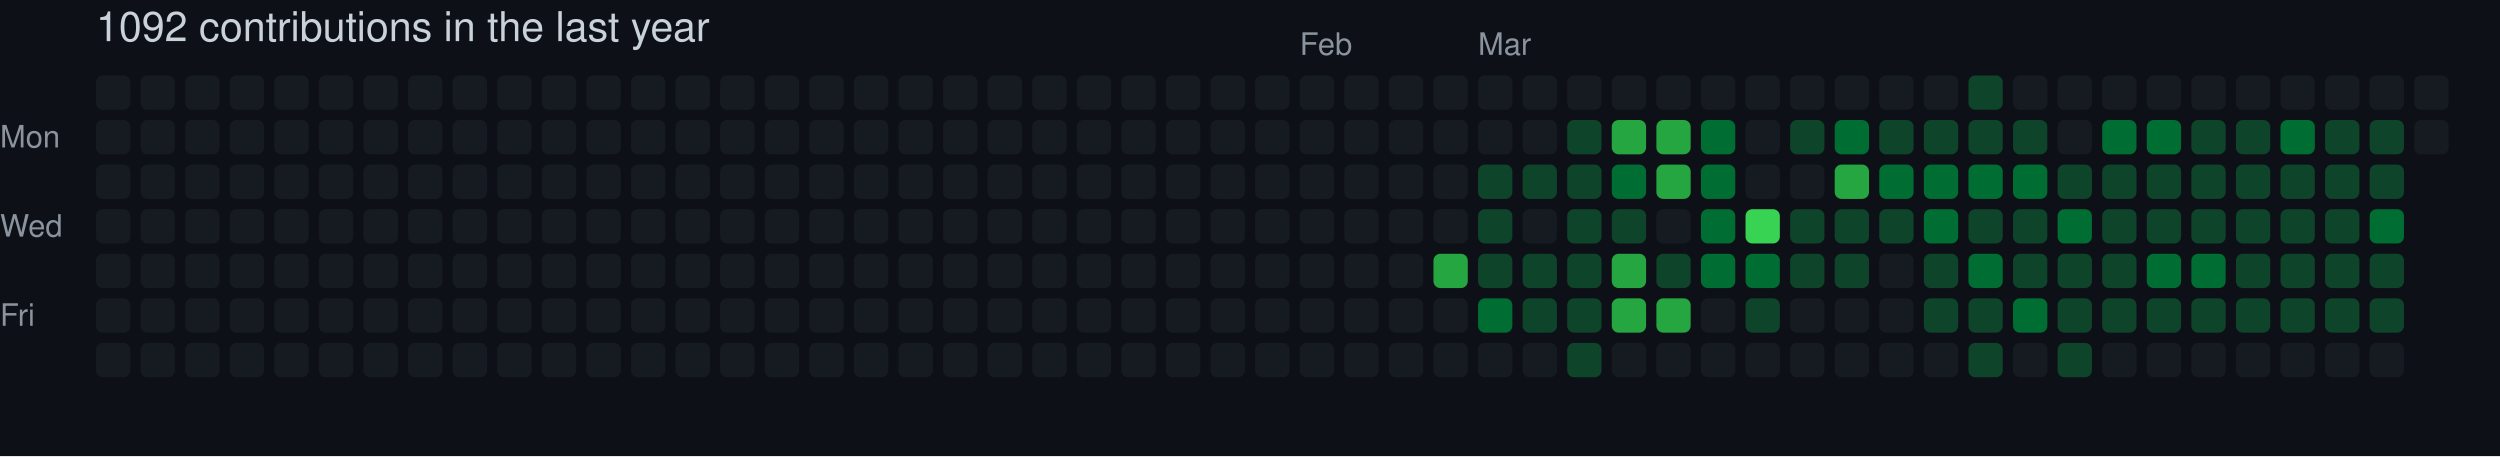
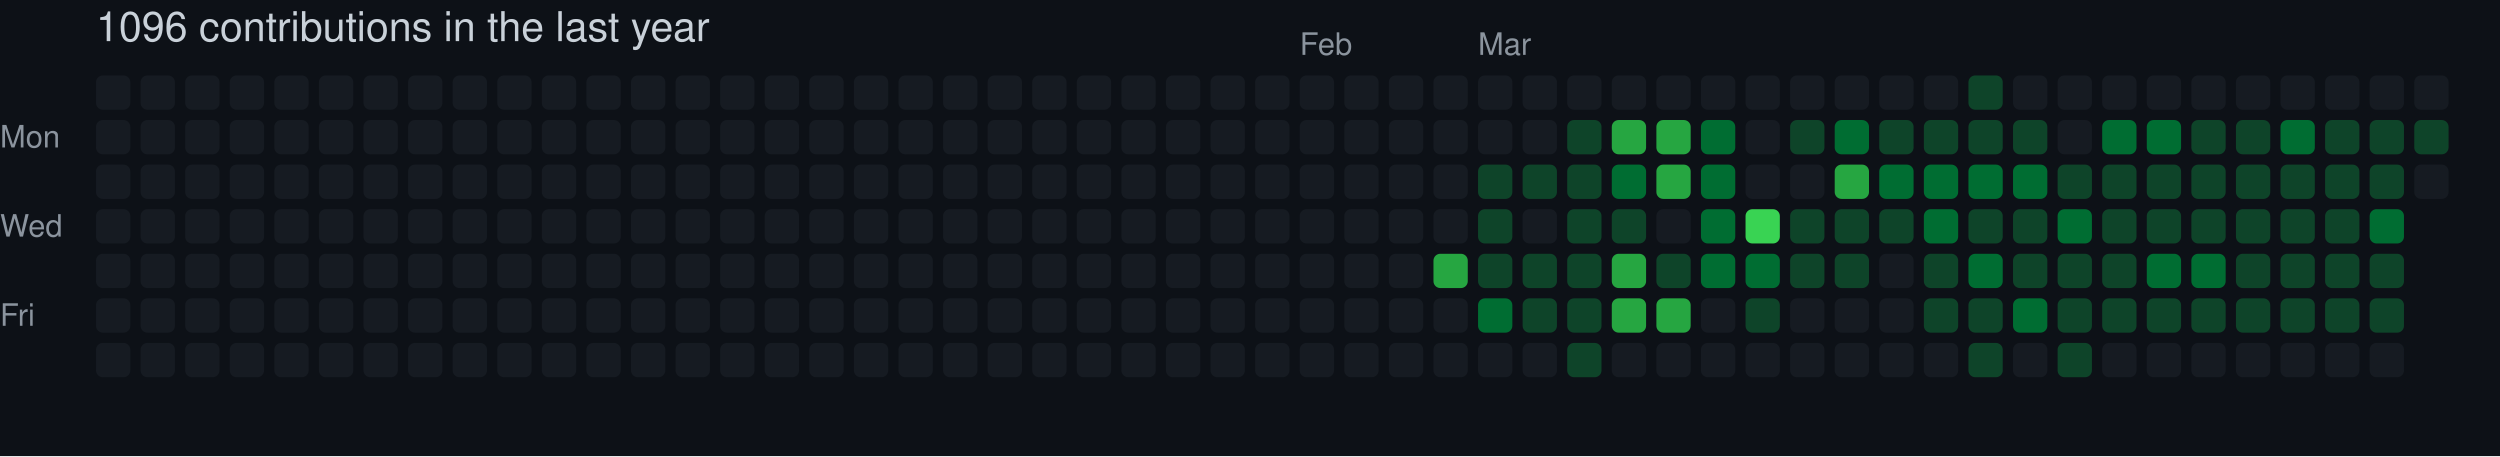
- <svg xmlns="http://www.w3.org/2000/svg" width="729" height="133" viewBox="0 0 729 133" role="img" aria-label="skiliaris made 1092 contributions in the last year">
+ <svg xmlns="http://www.w3.org/2000/svg" width="729" height="133" viewBox="0 0 729 133" role="img" aria-label="skiliaris made 1096 contributions in the last year">
  <rect width="100%" height="100%" fill="#0d1117" />
  <style>
    text {
      font-family: -apple-system, BlinkMacSystemFont, "Segoe UI", Helvetica, Arial, sans-serif;
      font-size: 9px;
      fill: #8b949e;
    }
    .count {
      font-size: 12px;
      fill: #c9d1d9;
    }
  </style>
-   <text x="28" y="12" class="count">1092 contributions in the last year</text>
+   <text x="28" y="12" class="count">1096 contributions in the last year</text>
  <text x="379" y="16">Feb</text>
  <text x="431" y="16">Mar</text>
  <text x="0" y="43">Mon</text>
  <text x="0" y="69">Wed</text>
  <text x="0" y="95">Fri</text>
  <rect x="28" y="22" width="10" height="10" rx="2" ry="2" fill="#161b22">
        </rect>
  <rect x="28" y="35" width="10" height="10" rx="2" ry="2" fill="#161b22">
        </rect>
  <rect x="28" y="48" width="10" height="10" rx="2" ry="2" fill="#161b22">
        </rect>
  <rect x="28" y="61" width="10" height="10" rx="2" ry="2" fill="#161b22">
        </rect>
  <rect x="28" y="74" width="10" height="10" rx="2" ry="2" fill="#161b22">
        </rect>
  <rect x="28" y="87" width="10" height="10" rx="2" ry="2" fill="#161b22">
        </rect>
  <rect x="28" y="100" width="10" height="10" rx="2" ry="2" fill="#161b22">
        </rect>
  <rect x="41" y="22" width="10" height="10" rx="2" ry="2" fill="#161b22">
        </rect>
  <rect x="41" y="35" width="10" height="10" rx="2" ry="2" fill="#161b22">
        </rect>
  <rect x="41" y="48" width="10" height="10" rx="2" ry="2" fill="#161b22">
        </rect>
  <rect x="41" y="61" width="10" height="10" rx="2" ry="2" fill="#161b22">
        </rect>
  <rect x="41" y="74" width="10" height="10" rx="2" ry="2" fill="#161b22">
        </rect>
  <rect x="41" y="87" width="10" height="10" rx="2" ry="2" fill="#161b22">
        </rect>
  <rect x="41" y="100" width="10" height="10" rx="2" ry="2" fill="#161b22">
        </rect>
  <rect x="54" y="22" width="10" height="10" rx="2" ry="2" fill="#161b22">
        </rect>
  <rect x="54" y="35" width="10" height="10" rx="2" ry="2" fill="#161b22">
        </rect>
  <rect x="54" y="48" width="10" height="10" rx="2" ry="2" fill="#161b22">
        </rect>
  <rect x="54" y="61" width="10" height="10" rx="2" ry="2" fill="#161b22">
        </rect>
  <rect x="54" y="74" width="10" height="10" rx="2" ry="2" fill="#161b22">
        </rect>
  <rect x="54" y="87" width="10" height="10" rx="2" ry="2" fill="#161b22">
        </rect>
  <rect x="54" y="100" width="10" height="10" rx="2" ry="2" fill="#161b22">
        </rect>
  <rect x="67" y="22" width="10" height="10" rx="2" ry="2" fill="#161b22">
        </rect>
  <rect x="67" y="35" width="10" height="10" rx="2" ry="2" fill="#161b22">
        </rect>
  <rect x="67" y="48" width="10" height="10" rx="2" ry="2" fill="#161b22">
        </rect>
  <rect x="67" y="61" width="10" height="10" rx="2" ry="2" fill="#161b22">
        </rect>
  <rect x="67" y="74" width="10" height="10" rx="2" ry="2" fill="#161b22">
        </rect>
  <rect x="67" y="87" width="10" height="10" rx="2" ry="2" fill="#161b22">
        </rect>
  <rect x="67" y="100" width="10" height="10" rx="2" ry="2" fill="#161b22">
        </rect>
  <rect x="80" y="22" width="10" height="10" rx="2" ry="2" fill="#161b22">
        </rect>
  <rect x="80" y="35" width="10" height="10" rx="2" ry="2" fill="#161b22">
        </rect>
  <rect x="80" y="48" width="10" height="10" rx="2" ry="2" fill="#161b22">
        </rect>
  <rect x="80" y="61" width="10" height="10" rx="2" ry="2" fill="#161b22">
        </rect>
  <rect x="80" y="74" width="10" height="10" rx="2" ry="2" fill="#161b22">
        </rect>
  <rect x="80" y="87" width="10" height="10" rx="2" ry="2" fill="#161b22">
        </rect>
  <rect x="80" y="100" width="10" height="10" rx="2" ry="2" fill="#161b22">
        </rect>
  <rect x="93" y="22" width="10" height="10" rx="2" ry="2" fill="#161b22">
        </rect>
  <rect x="93" y="35" width="10" height="10" rx="2" ry="2" fill="#161b22">
        </rect>
  <rect x="93" y="48" width="10" height="10" rx="2" ry="2" fill="#161b22">
        </rect>
  <rect x="93" y="61" width="10" height="10" rx="2" ry="2" fill="#161b22">
        </rect>
  <rect x="93" y="74" width="10" height="10" rx="2" ry="2" fill="#161b22">
        </rect>
  <rect x="93" y="87" width="10" height="10" rx="2" ry="2" fill="#161b22">
        </rect>
  <rect x="93" y="100" width="10" height="10" rx="2" ry="2" fill="#161b22">
        </rect>
  <rect x="106" y="22" width="10" height="10" rx="2" ry="2" fill="#161b22">
        </rect>
  <rect x="106" y="35" width="10" height="10" rx="2" ry="2" fill="#161b22">
        </rect>
  <rect x="106" y="48" width="10" height="10" rx="2" ry="2" fill="#161b22">
        </rect>
  <rect x="106" y="61" width="10" height="10" rx="2" ry="2" fill="#161b22">
        </rect>
  <rect x="106" y="74" width="10" height="10" rx="2" ry="2" fill="#161b22">
        </rect>
  <rect x="106" y="87" width="10" height="10" rx="2" ry="2" fill="#161b22">
        </rect>
  <rect x="106" y="100" width="10" height="10" rx="2" ry="2" fill="#161b22">
        </rect>
  <rect x="119" y="22" width="10" height="10" rx="2" ry="2" fill="#161b22">
        </rect>
  <rect x="119" y="35" width="10" height="10" rx="2" ry="2" fill="#161b22">
        </rect>
  <rect x="119" y="48" width="10" height="10" rx="2" ry="2" fill="#161b22">
        </rect>
  <rect x="119" y="61" width="10" height="10" rx="2" ry="2" fill="#161b22">
        </rect>
  <rect x="119" y="74" width="10" height="10" rx="2" ry="2" fill="#161b22">
        </rect>
  <rect x="119" y="87" width="10" height="10" rx="2" ry="2" fill="#161b22">
        </rect>
  <rect x="119" y="100" width="10" height="10" rx="2" ry="2" fill="#161b22">
        </rect>
  <rect x="132" y="22" width="10" height="10" rx="2" ry="2" fill="#161b22">
        </rect>
  <rect x="132" y="35" width="10" height="10" rx="2" ry="2" fill="#161b22">
        </rect>
  <rect x="132" y="48" width="10" height="10" rx="2" ry="2" fill="#161b22">
        </rect>
  <rect x="132" y="61" width="10" height="10" rx="2" ry="2" fill="#161b22">
        </rect>
  <rect x="132" y="74" width="10" height="10" rx="2" ry="2" fill="#161b22">
        </rect>
  <rect x="132" y="87" width="10" height="10" rx="2" ry="2" fill="#161b22">
        </rect>
  <rect x="132" y="100" width="10" height="10" rx="2" ry="2" fill="#161b22">
        </rect>
  <rect x="145" y="22" width="10" height="10" rx="2" ry="2" fill="#161b22">
        </rect>
  <rect x="145" y="35" width="10" height="10" rx="2" ry="2" fill="#161b22">
        </rect>
  <rect x="145" y="48" width="10" height="10" rx="2" ry="2" fill="#161b22">
        </rect>
  <rect x="145" y="61" width="10" height="10" rx="2" ry="2" fill="#161b22">
        </rect>
  <rect x="145" y="74" width="10" height="10" rx="2" ry="2" fill="#161b22">
        </rect>
  <rect x="145" y="87" width="10" height="10" rx="2" ry="2" fill="#161b22">
        </rect>
  <rect x="145" y="100" width="10" height="10" rx="2" ry="2" fill="#161b22">
        </rect>
  <rect x="158" y="22" width="10" height="10" rx="2" ry="2" fill="#161b22">
        </rect>
  <rect x="158" y="35" width="10" height="10" rx="2" ry="2" fill="#161b22">
        </rect>
  <rect x="158" y="48" width="10" height="10" rx="2" ry="2" fill="#161b22">
        </rect>
  <rect x="158" y="61" width="10" height="10" rx="2" ry="2" fill="#161b22">
        </rect>
  <rect x="158" y="74" width="10" height="10" rx="2" ry="2" fill="#161b22">
        </rect>
  <rect x="158" y="87" width="10" height="10" rx="2" ry="2" fill="#161b22">
        </rect>
  <rect x="158" y="100" width="10" height="10" rx="2" ry="2" fill="#161b22">
        </rect>
  <rect x="171" y="22" width="10" height="10" rx="2" ry="2" fill="#161b22">
        </rect>
  <rect x="171" y="35" width="10" height="10" rx="2" ry="2" fill="#161b22">
        </rect>
  <rect x="171" y="48" width="10" height="10" rx="2" ry="2" fill="#161b22">
        </rect>
  <rect x="171" y="61" width="10" height="10" rx="2" ry="2" fill="#161b22">
        </rect>
  <rect x="171" y="74" width="10" height="10" rx="2" ry="2" fill="#161b22">
        </rect>
  <rect x="171" y="87" width="10" height="10" rx="2" ry="2" fill="#161b22">
        </rect>
  <rect x="171" y="100" width="10" height="10" rx="2" ry="2" fill="#161b22">
        </rect>
  <rect x="184" y="22" width="10" height="10" rx="2" ry="2" fill="#161b22">
        </rect>
  <rect x="184" y="35" width="10" height="10" rx="2" ry="2" fill="#161b22">
        </rect>
  <rect x="184" y="48" width="10" height="10" rx="2" ry="2" fill="#161b22">
        </rect>
  <rect x="184" y="61" width="10" height="10" rx="2" ry="2" fill="#161b22">
        </rect>
  <rect x="184" y="74" width="10" height="10" rx="2" ry="2" fill="#161b22">
        </rect>
  <rect x="184" y="87" width="10" height="10" rx="2" ry="2" fill="#161b22">
        </rect>
  <rect x="184" y="100" width="10" height="10" rx="2" ry="2" fill="#161b22">
        </rect>
  <rect x="197" y="22" width="10" height="10" rx="2" ry="2" fill="#161b22">
        </rect>
  <rect x="197" y="35" width="10" height="10" rx="2" ry="2" fill="#161b22">
        </rect>
  <rect x="197" y="48" width="10" height="10" rx="2" ry="2" fill="#161b22">
        </rect>
  <rect x="197" y="61" width="10" height="10" rx="2" ry="2" fill="#161b22">
        </rect>
  <rect x="197" y="74" width="10" height="10" rx="2" ry="2" fill="#161b22">
        </rect>
  <rect x="197" y="87" width="10" height="10" rx="2" ry="2" fill="#161b22">
        </rect>
  <rect x="197" y="100" width="10" height="10" rx="2" ry="2" fill="#161b22">
        </rect>
  <rect x="210" y="22" width="10" height="10" rx="2" ry="2" fill="#161b22">
        </rect>
  <rect x="210" y="35" width="10" height="10" rx="2" ry="2" fill="#161b22">
        </rect>
  <rect x="210" y="48" width="10" height="10" rx="2" ry="2" fill="#161b22">
        </rect>
  <rect x="210" y="61" width="10" height="10" rx="2" ry="2" fill="#161b22">
        </rect>
  <rect x="210" y="74" width="10" height="10" rx="2" ry="2" fill="#161b22">
        </rect>
  <rect x="210" y="87" width="10" height="10" rx="2" ry="2" fill="#161b22">
        </rect>
  <rect x="210" y="100" width="10" height="10" rx="2" ry="2" fill="#161b22">
        </rect>
  <rect x="223" y="22" width="10" height="10" rx="2" ry="2" fill="#161b22">
        </rect>
  <rect x="223" y="35" width="10" height="10" rx="2" ry="2" fill="#161b22">
        </rect>
  <rect x="223" y="48" width="10" height="10" rx="2" ry="2" fill="#161b22">
        </rect>
  <rect x="223" y="61" width="10" height="10" rx="2" ry="2" fill="#161b22">
        </rect>
  <rect x="223" y="74" width="10" height="10" rx="2" ry="2" fill="#161b22">
        </rect>
  <rect x="223" y="87" width="10" height="10" rx="2" ry="2" fill="#161b22">
        </rect>
  <rect x="223" y="100" width="10" height="10" rx="2" ry="2" fill="#161b22">
        </rect>
  <rect x="236" y="22" width="10" height="10" rx="2" ry="2" fill="#161b22">
        </rect>
  <rect x="236" y="35" width="10" height="10" rx="2" ry="2" fill="#161b22">
        </rect>
  <rect x="236" y="48" width="10" height="10" rx="2" ry="2" fill="#161b22">
        </rect>
  <rect x="236" y="61" width="10" height="10" rx="2" ry="2" fill="#161b22">
        </rect>
  <rect x="236" y="74" width="10" height="10" rx="2" ry="2" fill="#161b22">
        </rect>
  <rect x="236" y="87" width="10" height="10" rx="2" ry="2" fill="#161b22">
        </rect>
  <rect x="236" y="100" width="10" height="10" rx="2" ry="2" fill="#161b22">
        </rect>
  <rect x="249" y="22" width="10" height="10" rx="2" ry="2" fill="#161b22">
        </rect>
  <rect x="249" y="35" width="10" height="10" rx="2" ry="2" fill="#161b22">
        </rect>
  <rect x="249" y="48" width="10" height="10" rx="2" ry="2" fill="#161b22">
        </rect>
  <rect x="249" y="61" width="10" height="10" rx="2" ry="2" fill="#161b22">
        </rect>
  <rect x="249" y="74" width="10" height="10" rx="2" ry="2" fill="#161b22">
        </rect>
  <rect x="249" y="87" width="10" height="10" rx="2" ry="2" fill="#161b22">
        </rect>
  <rect x="249" y="100" width="10" height="10" rx="2" ry="2" fill="#161b22">
        </rect>
  <rect x="262" y="22" width="10" height="10" rx="2" ry="2" fill="#161b22">
        </rect>
  <rect x="262" y="35" width="10" height="10" rx="2" ry="2" fill="#161b22">
        </rect>
  <rect x="262" y="48" width="10" height="10" rx="2" ry="2" fill="#161b22">
        </rect>
  <rect x="262" y="61" width="10" height="10" rx="2" ry="2" fill="#161b22">
        </rect>
  <rect x="262" y="74" width="10" height="10" rx="2" ry="2" fill="#161b22">
        </rect>
  <rect x="262" y="87" width="10" height="10" rx="2" ry="2" fill="#161b22">
        </rect>
  <rect x="262" y="100" width="10" height="10" rx="2" ry="2" fill="#161b22">
        </rect>
  <rect x="275" y="22" width="10" height="10" rx="2" ry="2" fill="#161b22">
        </rect>
  <rect x="275" y="35" width="10" height="10" rx="2" ry="2" fill="#161b22">
        </rect>
  <rect x="275" y="48" width="10" height="10" rx="2" ry="2" fill="#161b22">
        </rect>
  <rect x="275" y="61" width="10" height="10" rx="2" ry="2" fill="#161b22">
        </rect>
  <rect x="275" y="74" width="10" height="10" rx="2" ry="2" fill="#161b22">
        </rect>
  <rect x="275" y="87" width="10" height="10" rx="2" ry="2" fill="#161b22">
        </rect>
  <rect x="275" y="100" width="10" height="10" rx="2" ry="2" fill="#161b22">
        </rect>
  <rect x="288" y="22" width="10" height="10" rx="2" ry="2" fill="#161b22">
        </rect>
  <rect x="288" y="35" width="10" height="10" rx="2" ry="2" fill="#161b22">
        </rect>
  <rect x="288" y="48" width="10" height="10" rx="2" ry="2" fill="#161b22">
        </rect>
  <rect x="288" y="61" width="10" height="10" rx="2" ry="2" fill="#161b22">
        </rect>
  <rect x="288" y="74" width="10" height="10" rx="2" ry="2" fill="#161b22">
        </rect>
  <rect x="288" y="87" width="10" height="10" rx="2" ry="2" fill="#161b22">
        </rect>
  <rect x="288" y="100" width="10" height="10" rx="2" ry="2" fill="#161b22">
        </rect>
  <rect x="301" y="22" width="10" height="10" rx="2" ry="2" fill="#161b22">
        </rect>
  <rect x="301" y="35" width="10" height="10" rx="2" ry="2" fill="#161b22">
        </rect>
  <rect x="301" y="48" width="10" height="10" rx="2" ry="2" fill="#161b22">
        </rect>
  <rect x="301" y="61" width="10" height="10" rx="2" ry="2" fill="#161b22">
        </rect>
  <rect x="301" y="74" width="10" height="10" rx="2" ry="2" fill="#161b22">
        </rect>
  <rect x="301" y="87" width="10" height="10" rx="2" ry="2" fill="#161b22">
        </rect>
  <rect x="301" y="100" width="10" height="10" rx="2" ry="2" fill="#161b22">
        </rect>
  <rect x="314" y="22" width="10" height="10" rx="2" ry="2" fill="#161b22">
        </rect>
  <rect x="314" y="35" width="10" height="10" rx="2" ry="2" fill="#161b22">
        </rect>
  <rect x="314" y="48" width="10" height="10" rx="2" ry="2" fill="#161b22">
        </rect>
  <rect x="314" y="61" width="10" height="10" rx="2" ry="2" fill="#161b22">
        </rect>
  <rect x="314" y="74" width="10" height="10" rx="2" ry="2" fill="#161b22">
        </rect>
  <rect x="314" y="87" width="10" height="10" rx="2" ry="2" fill="#161b22">
        </rect>
  <rect x="314" y="100" width="10" height="10" rx="2" ry="2" fill="#161b22">
        </rect>
  <rect x="327" y="22" width="10" height="10" rx="2" ry="2" fill="#161b22">
        </rect>
  <rect x="327" y="35" width="10" height="10" rx="2" ry="2" fill="#161b22">
        </rect>
  <rect x="327" y="48" width="10" height="10" rx="2" ry="2" fill="#161b22">
        </rect>
  <rect x="327" y="61" width="10" height="10" rx="2" ry="2" fill="#161b22">
        </rect>
  <rect x="327" y="74" width="10" height="10" rx="2" ry="2" fill="#161b22">
        </rect>
  <rect x="327" y="87" width="10" height="10" rx="2" ry="2" fill="#161b22">
        </rect>
  <rect x="327" y="100" width="10" height="10" rx="2" ry="2" fill="#161b22">
        </rect>
  <rect x="340" y="22" width="10" height="10" rx="2" ry="2" fill="#161b22">
        </rect>
  <rect x="340" y="35" width="10" height="10" rx="2" ry="2" fill="#161b22">
        </rect>
  <rect x="340" y="48" width="10" height="10" rx="2" ry="2" fill="#161b22">
        </rect>
  <rect x="340" y="61" width="10" height="10" rx="2" ry="2" fill="#161b22">
        </rect>
  <rect x="340" y="74" width="10" height="10" rx="2" ry="2" fill="#161b22">
        </rect>
  <rect x="340" y="87" width="10" height="10" rx="2" ry="2" fill="#161b22">
        </rect>
  <rect x="340" y="100" width="10" height="10" rx="2" ry="2" fill="#161b22">
        </rect>
  <rect x="353" y="22" width="10" height="10" rx="2" ry="2" fill="#161b22">
        </rect>
  <rect x="353" y="35" width="10" height="10" rx="2" ry="2" fill="#161b22">
        </rect>
  <rect x="353" y="48" width="10" height="10" rx="2" ry="2" fill="#161b22">
        </rect>
  <rect x="353" y="61" width="10" height="10" rx="2" ry="2" fill="#161b22">
        </rect>
  <rect x="353" y="74" width="10" height="10" rx="2" ry="2" fill="#161b22">
        </rect>
  <rect x="353" y="87" width="10" height="10" rx="2" ry="2" fill="#161b22">
        </rect>
  <rect x="353" y="100" width="10" height="10" rx="2" ry="2" fill="#161b22">
        </rect>
  <rect x="366" y="22" width="10" height="10" rx="2" ry="2" fill="#161b22">
        </rect>
  <rect x="366" y="35" width="10" height="10" rx="2" ry="2" fill="#161b22">
        </rect>
  <rect x="366" y="48" width="10" height="10" rx="2" ry="2" fill="#161b22">
        </rect>
  <rect x="366" y="61" width="10" height="10" rx="2" ry="2" fill="#161b22">
        </rect>
  <rect x="366" y="74" width="10" height="10" rx="2" ry="2" fill="#161b22">
        </rect>
  <rect x="366" y="87" width="10" height="10" rx="2" ry="2" fill="#161b22">
        </rect>
  <rect x="366" y="100" width="10" height="10" rx="2" ry="2" fill="#161b22">
        </rect>
  <rect x="379" y="22" width="10" height="10" rx="2" ry="2" fill="#161b22">
        </rect>
  <rect x="379" y="35" width="10" height="10" rx="2" ry="2" fill="#161b22">
        </rect>
  <rect x="379" y="48" width="10" height="10" rx="2" ry="2" fill="#161b22">
        </rect>
  <rect x="379" y="61" width="10" height="10" rx="2" ry="2" fill="#161b22">
        </rect>
  <rect x="379" y="74" width="10" height="10" rx="2" ry="2" fill="#161b22">
        </rect>
  <rect x="379" y="87" width="10" height="10" rx="2" ry="2" fill="#161b22">
        </rect>
  <rect x="379" y="100" width="10" height="10" rx="2" ry="2" fill="#161b22">
        </rect>
  <rect x="392" y="22" width="10" height="10" rx="2" ry="2" fill="#161b22">
        </rect>
  <rect x="392" y="35" width="10" height="10" rx="2" ry="2" fill="#161b22">
        </rect>
  <rect x="392" y="48" width="10" height="10" rx="2" ry="2" fill="#161b22">
        </rect>
  <rect x="392" y="61" width="10" height="10" rx="2" ry="2" fill="#161b22">
        </rect>
  <rect x="392" y="74" width="10" height="10" rx="2" ry="2" fill="#161b22">
        </rect>
  <rect x="392" y="87" width="10" height="10" rx="2" ry="2" fill="#161b22">
        </rect>
  <rect x="392" y="100" width="10" height="10" rx="2" ry="2" fill="#161b22">
        </rect>
  <rect x="405" y="22" width="10" height="10" rx="2" ry="2" fill="#161b22">
        </rect>
  <rect x="405" y="35" width="10" height="10" rx="2" ry="2" fill="#161b22">
        </rect>
  <rect x="405" y="48" width="10" height="10" rx="2" ry="2" fill="#161b22">
        </rect>
  <rect x="405" y="61" width="10" height="10" rx="2" ry="2" fill="#161b22">
        </rect>
  <rect x="405" y="74" width="10" height="10" rx="2" ry="2" fill="#161b22">
        </rect>
  <rect x="405" y="87" width="10" height="10" rx="2" ry="2" fill="#161b22">
        </rect>
  <rect x="405" y="100" width="10" height="10" rx="2" ry="2" fill="#161b22">
        </rect>
  <rect x="418" y="22" width="10" height="10" rx="2" ry="2" fill="#161b22">
        </rect>
  <rect x="418" y="35" width="10" height="10" rx="2" ry="2" fill="#161b22">
        </rect>
  <rect x="418" y="48" width="10" height="10" rx="2" ry="2" fill="#161b22">
        </rect>
  <rect x="418" y="61" width="10" height="10" rx="2" ry="2" fill="#161b22">
        </rect>
  <rect x="418" y="74" width="10" height="10" rx="2" ry="2" fill="#26a641">
        </rect>
  <rect x="418" y="87" width="10" height="10" rx="2" ry="2" fill="#161b22">
        </rect>
  <rect x="418" y="100" width="10" height="10" rx="2" ry="2" fill="#161b22">
        </rect>
  <rect x="431" y="22" width="10" height="10" rx="2" ry="2" fill="#161b22">
        </rect>
  <rect x="431" y="35" width="10" height="10" rx="2" ry="2" fill="#161b22">
        </rect>
  <rect x="431" y="48" width="10" height="10" rx="2" ry="2" fill="#0e4429">
        </rect>
  <rect x="431" y="61" width="10" height="10" rx="2" ry="2" fill="#0e4429">
        </rect>
  <rect x="431" y="74" width="10" height="10" rx="2" ry="2" fill="#0e4429">
        </rect>
  <rect x="431" y="87" width="10" height="10" rx="2" ry="2" fill="#006d32">
        </rect>
  <rect x="431" y="100" width="10" height="10" rx="2" ry="2" fill="#161b22">
        </rect>
  <rect x="444" y="22" width="10" height="10" rx="2" ry="2" fill="#161b22">
        </rect>
  <rect x="444" y="35" width="10" height="10" rx="2" ry="2" fill="#161b22">
        </rect>
  <rect x="444" y="48" width="10" height="10" rx="2" ry="2" fill="#0e4429">
        </rect>
  <rect x="444" y="61" width="10" height="10" rx="2" ry="2" fill="#161b22">
        </rect>
  <rect x="444" y="74" width="10" height="10" rx="2" ry="2" fill="#0e4429">
        </rect>
  <rect x="444" y="87" width="10" height="10" rx="2" ry="2" fill="#0e4429">
        </rect>
  <rect x="444" y="100" width="10" height="10" rx="2" ry="2" fill="#161b22">
        </rect>
  <rect x="457" y="22" width="10" height="10" rx="2" ry="2" fill="#161b22">
        </rect>
  <rect x="457" y="35" width="10" height="10" rx="2" ry="2" fill="#0e4429">
        </rect>
  <rect x="457" y="48" width="10" height="10" rx="2" ry="2" fill="#0e4429">
        </rect>
  <rect x="457" y="61" width="10" height="10" rx="2" ry="2" fill="#0e4429">
        </rect>
  <rect x="457" y="74" width="10" height="10" rx="2" ry="2" fill="#0e4429">
        </rect>
  <rect x="457" y="87" width="10" height="10" rx="2" ry="2" fill="#0e4429">
        </rect>
  <rect x="457" y="100" width="10" height="10" rx="2" ry="2" fill="#0e4429">
        </rect>
  <rect x="470" y="22" width="10" height="10" rx="2" ry="2" fill="#161b22">
        </rect>
  <rect x="470" y="35" width="10" height="10" rx="2" ry="2" fill="#26a641">
        </rect>
  <rect x="470" y="48" width="10" height="10" rx="2" ry="2" fill="#006d32">
        </rect>
  <rect x="470" y="61" width="10" height="10" rx="2" ry="2" fill="#0e4429">
        </rect>
  <rect x="470" y="74" width="10" height="10" rx="2" ry="2" fill="#26a641">
        </rect>
  <rect x="470" y="87" width="10" height="10" rx="2" ry="2" fill="#26a641">
        </rect>
  <rect x="470" y="100" width="10" height="10" rx="2" ry="2" fill="#161b22">
        </rect>
  <rect x="483" y="22" width="10" height="10" rx="2" ry="2" fill="#161b22">
        </rect>
  <rect x="483" y="35" width="10" height="10" rx="2" ry="2" fill="#26a641">
        </rect>
  <rect x="483" y="48" width="10" height="10" rx="2" ry="2" fill="#26a641">
        </rect>
  <rect x="483" y="61" width="10" height="10" rx="2" ry="2" fill="#161b22">
        </rect>
  <rect x="483" y="74" width="10" height="10" rx="2" ry="2" fill="#0e4429">
        </rect>
  <rect x="483" y="87" width="10" height="10" rx="2" ry="2" fill="#26a641">
        </rect>
  <rect x="483" y="100" width="10" height="10" rx="2" ry="2" fill="#161b22">
        </rect>
  <rect x="496" y="22" width="10" height="10" rx="2" ry="2" fill="#161b22">
        </rect>
  <rect x="496" y="35" width="10" height="10" rx="2" ry="2" fill="#006d32">
        </rect>
  <rect x="496" y="48" width="10" height="10" rx="2" ry="2" fill="#006d32">
        </rect>
  <rect x="496" y="61" width="10" height="10" rx="2" ry="2" fill="#006d32">
        </rect>
  <rect x="496" y="74" width="10" height="10" rx="2" ry="2" fill="#006d32">
        </rect>
  <rect x="496" y="87" width="10" height="10" rx="2" ry="2" fill="#161b22">
        </rect>
  <rect x="496" y="100" width="10" height="10" rx="2" ry="2" fill="#161b22">
        </rect>
  <rect x="509" y="22" width="10" height="10" rx="2" ry="2" fill="#161b22">
        </rect>
  <rect x="509" y="35" width="10" height="10" rx="2" ry="2" fill="#161b22">
        </rect>
  <rect x="509" y="48" width="10" height="10" rx="2" ry="2" fill="#161b22">
        </rect>
  <rect x="509" y="61" width="10" height="10" rx="2" ry="2" fill="#39d353">
        </rect>
  <rect x="509" y="74" width="10" height="10" rx="2" ry="2" fill="#006d32">
        </rect>
  <rect x="509" y="87" width="10" height="10" rx="2" ry="2" fill="#0e4429">
        </rect>
  <rect x="509" y="100" width="10" height="10" rx="2" ry="2" fill="#161b22">
        </rect>
  <rect x="522" y="22" width="10" height="10" rx="2" ry="2" fill="#161b22">
        </rect>
  <rect x="522" y="35" width="10" height="10" rx="2" ry="2" fill="#0e4429">
        </rect>
  <rect x="522" y="48" width="10" height="10" rx="2" ry="2" fill="#161b22">
        </rect>
  <rect x="522" y="61" width="10" height="10" rx="2" ry="2" fill="#0e4429">
        </rect>
  <rect x="522" y="74" width="10" height="10" rx="2" ry="2" fill="#0e4429">
        </rect>
  <rect x="522" y="87" width="10" height="10" rx="2" ry="2" fill="#161b22">
        </rect>
  <rect x="522" y="100" width="10" height="10" rx="2" ry="2" fill="#161b22">
        </rect>
  <rect x="535" y="22" width="10" height="10" rx="2" ry="2" fill="#161b22">
        </rect>
  <rect x="535" y="35" width="10" height="10" rx="2" ry="2" fill="#006d32">
        </rect>
  <rect x="535" y="48" width="10" height="10" rx="2" ry="2" fill="#26a641">
        </rect>
  <rect x="535" y="61" width="10" height="10" rx="2" ry="2" fill="#0e4429">
        </rect>
  <rect x="535" y="74" width="10" height="10" rx="2" ry="2" fill="#0e4429">
        </rect>
  <rect x="535" y="87" width="10" height="10" rx="2" ry="2" fill="#161b22">
        </rect>
  <rect x="535" y="100" width="10" height="10" rx="2" ry="2" fill="#161b22">
        </rect>
  <rect x="548" y="22" width="10" height="10" rx="2" ry="2" fill="#161b22">
        </rect>
  <rect x="548" y="35" width="10" height="10" rx="2" ry="2" fill="#0e4429">
        </rect>
  <rect x="548" y="48" width="10" height="10" rx="2" ry="2" fill="#006d32">
        </rect>
  <rect x="548" y="61" width="10" height="10" rx="2" ry="2" fill="#0e4429">
        </rect>
  <rect x="548" y="74" width="10" height="10" rx="2" ry="2" fill="#161b22">
        </rect>
  <rect x="548" y="87" width="10" height="10" rx="2" ry="2" fill="#161b22">
        </rect>
  <rect x="548" y="100" width="10" height="10" rx="2" ry="2" fill="#161b22">
        </rect>
  <rect x="561" y="22" width="10" height="10" rx="2" ry="2" fill="#161b22">
        </rect>
  <rect x="561" y="35" width="10" height="10" rx="2" ry="2" fill="#0e4429">
        </rect>
  <rect x="561" y="48" width="10" height="10" rx="2" ry="2" fill="#006d32">
        </rect>
  <rect x="561" y="61" width="10" height="10" rx="2" ry="2" fill="#006d32">
        </rect>
  <rect x="561" y="74" width="10" height="10" rx="2" ry="2" fill="#0e4429">
        </rect>
  <rect x="561" y="87" width="10" height="10" rx="2" ry="2" fill="#0e4429">
        </rect>
  <rect x="561" y="100" width="10" height="10" rx="2" ry="2" fill="#161b22">
        </rect>
  <rect x="574" y="22" width="10" height="10" rx="2" ry="2" fill="#0e4429">
        </rect>
  <rect x="574" y="35" width="10" height="10" rx="2" ry="2" fill="#0e4429">
        </rect>
  <rect x="574" y="48" width="10" height="10" rx="2" ry="2" fill="#006d32">
        </rect>
  <rect x="574" y="61" width="10" height="10" rx="2" ry="2" fill="#0e4429">
        </rect>
  <rect x="574" y="74" width="10" height="10" rx="2" ry="2" fill="#006d32">
        </rect>
  <rect x="574" y="87" width="10" height="10" rx="2" ry="2" fill="#0e4429">
        </rect>
  <rect x="574" y="100" width="10" height="10" rx="2" ry="2" fill="#0e4429">
        </rect>
  <rect x="587" y="22" width="10" height="10" rx="2" ry="2" fill="#161b22">
        </rect>
  <rect x="587" y="35" width="10" height="10" rx="2" ry="2" fill="#0e4429">
        </rect>
  <rect x="587" y="48" width="10" height="10" rx="2" ry="2" fill="#006d32">
        </rect>
  <rect x="587" y="61" width="10" height="10" rx="2" ry="2" fill="#0e4429">
        </rect>
  <rect x="587" y="74" width="10" height="10" rx="2" ry="2" fill="#0e4429">
        </rect>
  <rect x="587" y="87" width="10" height="10" rx="2" ry="2" fill="#006d32">
        </rect>
  <rect x="587" y="100" width="10" height="10" rx="2" ry="2" fill="#161b22">
        </rect>
  <rect x="600" y="22" width="10" height="10" rx="2" ry="2" fill="#161b22">
        </rect>
  <rect x="600" y="35" width="10" height="10" rx="2" ry="2" fill="#161b22">
        </rect>
  <rect x="600" y="48" width="10" height="10" rx="2" ry="2" fill="#0e4429">
        </rect>
  <rect x="600" y="61" width="10" height="10" rx="2" ry="2" fill="#006d32">
        </rect>
  <rect x="600" y="74" width="10" height="10" rx="2" ry="2" fill="#0e4429">
        </rect>
  <rect x="600" y="87" width="10" height="10" rx="2" ry="2" fill="#0e4429">
        </rect>
  <rect x="600" y="100" width="10" height="10" rx="2" ry="2" fill="#0e4429">
        </rect>
  <rect x="613" y="22" width="10" height="10" rx="2" ry="2" fill="#161b22">
        </rect>
  <rect x="613" y="35" width="10" height="10" rx="2" ry="2" fill="#006d32">
        </rect>
  <rect x="613" y="48" width="10" height="10" rx="2" ry="2" fill="#0e4429">
        </rect>
  <rect x="613" y="61" width="10" height="10" rx="2" ry="2" fill="#0e4429">
        </rect>
  <rect x="613" y="74" width="10" height="10" rx="2" ry="2" fill="#0e4429">
        </rect>
  <rect x="613" y="87" width="10" height="10" rx="2" ry="2" fill="#0e4429">
        </rect>
  <rect x="613" y="100" width="10" height="10" rx="2" ry="2" fill="#161b22">
        </rect>
  <rect x="626" y="22" width="10" height="10" rx="2" ry="2" fill="#161b22">
        </rect>
  <rect x="626" y="35" width="10" height="10" rx="2" ry="2" fill="#006d32">
        </rect>
  <rect x="626" y="48" width="10" height="10" rx="2" ry="2" fill="#0e4429">
        </rect>
  <rect x="626" y="61" width="10" height="10" rx="2" ry="2" fill="#0e4429">
        </rect>
  <rect x="626" y="74" width="10" height="10" rx="2" ry="2" fill="#006d32">
        </rect>
  <rect x="626" y="87" width="10" height="10" rx="2" ry="2" fill="#0e4429">
        </rect>
  <rect x="626" y="100" width="10" height="10" rx="2" ry="2" fill="#161b22">
        </rect>
  <rect x="639" y="22" width="10" height="10" rx="2" ry="2" fill="#161b22">
        </rect>
  <rect x="639" y="35" width="10" height="10" rx="2" ry="2" fill="#0e4429">
        </rect>
  <rect x="639" y="48" width="10" height="10" rx="2" ry="2" fill="#0e4429">
        </rect>
  <rect x="639" y="61" width="10" height="10" rx="2" ry="2" fill="#0e4429">
        </rect>
  <rect x="639" y="74" width="10" height="10" rx="2" ry="2" fill="#006d32">
        </rect>
  <rect x="639" y="87" width="10" height="10" rx="2" ry="2" fill="#0e4429">
        </rect>
  <rect x="639" y="100" width="10" height="10" rx="2" ry="2" fill="#161b22">
        </rect>
  <rect x="652" y="22" width="10" height="10" rx="2" ry="2" fill="#161b22">
        </rect>
  <rect x="652" y="35" width="10" height="10" rx="2" ry="2" fill="#0e4429">
        </rect>
  <rect x="652" y="48" width="10" height="10" rx="2" ry="2" fill="#0e4429">
        </rect>
  <rect x="652" y="61" width="10" height="10" rx="2" ry="2" fill="#0e4429">
        </rect>
  <rect x="652" y="74" width="10" height="10" rx="2" ry="2" fill="#0e4429">
        </rect>
  <rect x="652" y="87" width="10" height="10" rx="2" ry="2" fill="#0e4429">
        </rect>
  <rect x="652" y="100" width="10" height="10" rx="2" ry="2" fill="#161b22">
        </rect>
  <rect x="665" y="22" width="10" height="10" rx="2" ry="2" fill="#161b22">
        </rect>
  <rect x="665" y="35" width="10" height="10" rx="2" ry="2" fill="#006d32">
        </rect>
  <rect x="665" y="48" width="10" height="10" rx="2" ry="2" fill="#0e4429">
        </rect>
  <rect x="665" y="61" width="10" height="10" rx="2" ry="2" fill="#0e4429">
        </rect>
  <rect x="665" y="74" width="10" height="10" rx="2" ry="2" fill="#0e4429">
        </rect>
  <rect x="665" y="87" width="10" height="10" rx="2" ry="2" fill="#0e4429">
        </rect>
  <rect x="665" y="100" width="10" height="10" rx="2" ry="2" fill="#161b22">
        </rect>
  <rect x="678" y="22" width="10" height="10" rx="2" ry="2" fill="#161b22">
        </rect>
  <rect x="678" y="35" width="10" height="10" rx="2" ry="2" fill="#0e4429">
        </rect>
  <rect x="678" y="48" width="10" height="10" rx="2" ry="2" fill="#0e4429">
        </rect>
  <rect x="678" y="61" width="10" height="10" rx="2" ry="2" fill="#0e4429">
        </rect>
  <rect x="678" y="74" width="10" height="10" rx="2" ry="2" fill="#0e4429">
        </rect>
  <rect x="678" y="87" width="10" height="10" rx="2" ry="2" fill="#0e4429">
        </rect>
  <rect x="678" y="100" width="10" height="10" rx="2" ry="2" fill="#161b22">
        </rect>
  <rect x="691" y="22" width="10" height="10" rx="2" ry="2" fill="#161b22">
        </rect>
  <rect x="691" y="35" width="10" height="10" rx="2" ry="2" fill="#0e4429">
        </rect>
  <rect x="691" y="48" width="10" height="10" rx="2" ry="2" fill="#0e4429">
        </rect>
  <rect x="691" y="61" width="10" height="10" rx="2" ry="2" fill="#006d32">
        </rect>
  <rect x="691" y="74" width="10" height="10" rx="2" ry="2" fill="#0e4429">
        </rect>
  <rect x="691" y="87" width="10" height="10" rx="2" ry="2" fill="#0e4429">
        </rect>
  <rect x="691" y="100" width="10" height="10" rx="2" ry="2" fill="#161b22">
        </rect>
  <rect x="704" y="22" width="10" height="10" rx="2" ry="2" fill="#161b22">
        </rect>
-   <rect x="704" y="35" width="10" height="10" rx="2" ry="2" fill="#161b22">
+   <rect x="704" y="35" width="10" height="10" rx="2" ry="2" fill="#0e4429">
+         </rect>
+   <rect x="704" y="48" width="10" height="10" rx="2" ry="2" fill="#161b22">
        </rect>
</svg>
